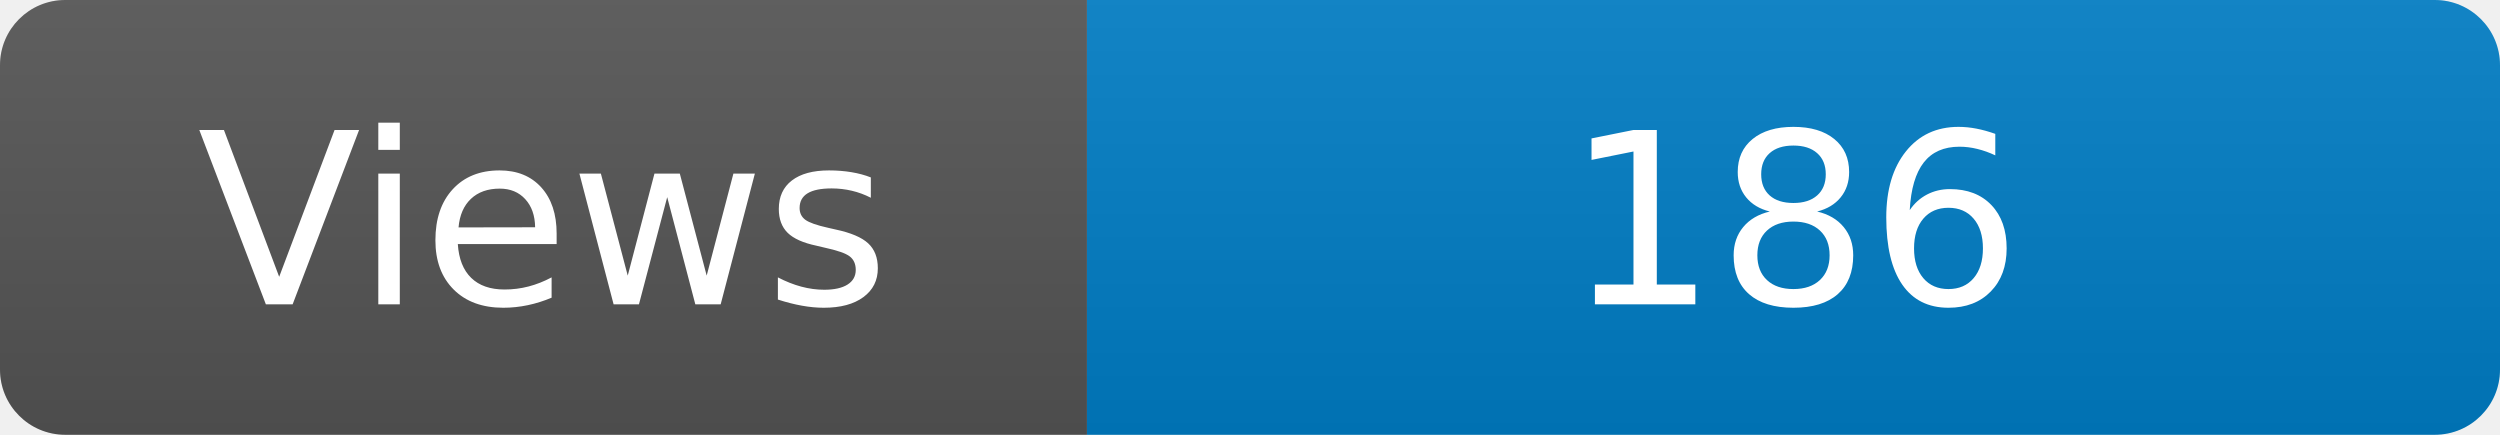
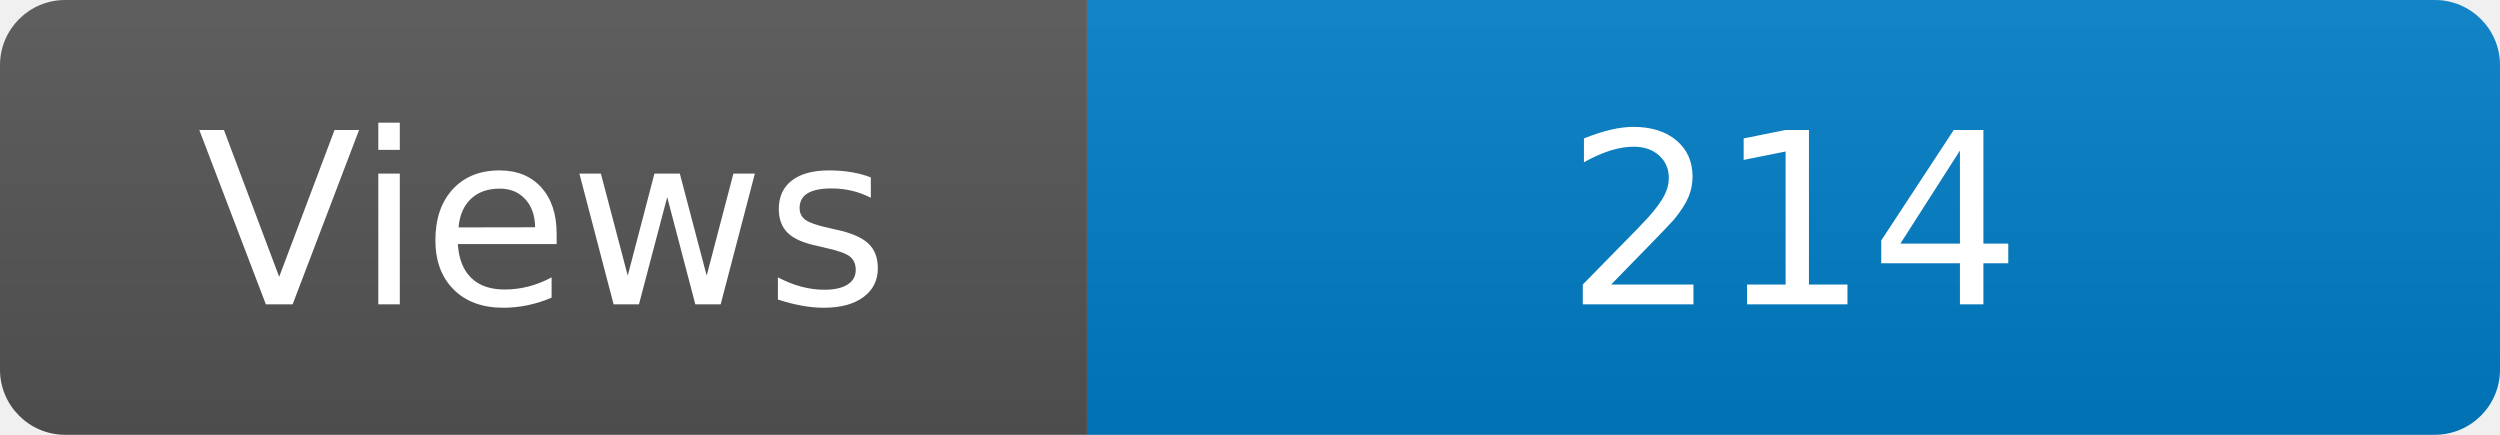
<svg xmlns="http://www.w3.org/2000/svg" width="115" height="20" role="img" aria-label="Maintained?: yes">
  <linearGradient id="s" x2="0" y2="100%">
    <stop offset="0" stop-color="#bbb" stop-opacity=".1" />
    <stop offset="1" stop-opacity=".1" />
  </linearGradient>
  <clipPath id="r">
    <rect width="115" height="20" rx="3" fill="#fff" />
  </clipPath>
  <g clip-path="url(#r)">
    <rect width="50" height="20" fill="#555" />
    <rect x="50" width="160" height="20" fill="#007ec6" />
    <rect width="115" height="20" fill="url(#s)" />
  </g>
  <g fill="#fff" text-anchor="middle" font-family="Verdana,Geneva,DejaVu Sans,sans-serif" font-size="110">
    <text x="250" y="140" transform="scale(.1)" fill="#fff">Views</text>
-     <text x="825" y="140" transform="scale(.1)" fill="#fff">186</text>
+     <text x="825" y="140" transform="scale(.1)" fill="#fff">214</text>
  </g>
</svg>
